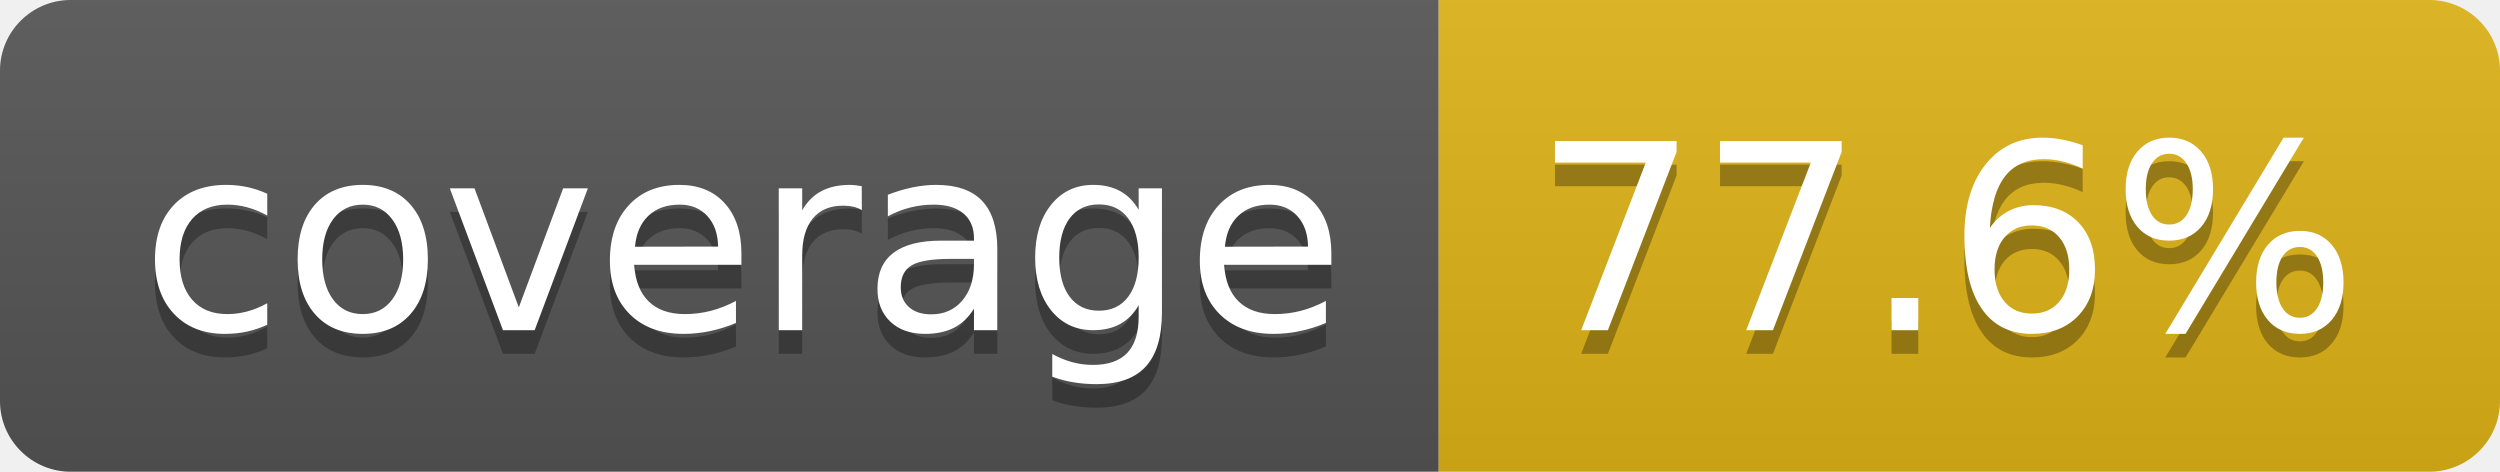
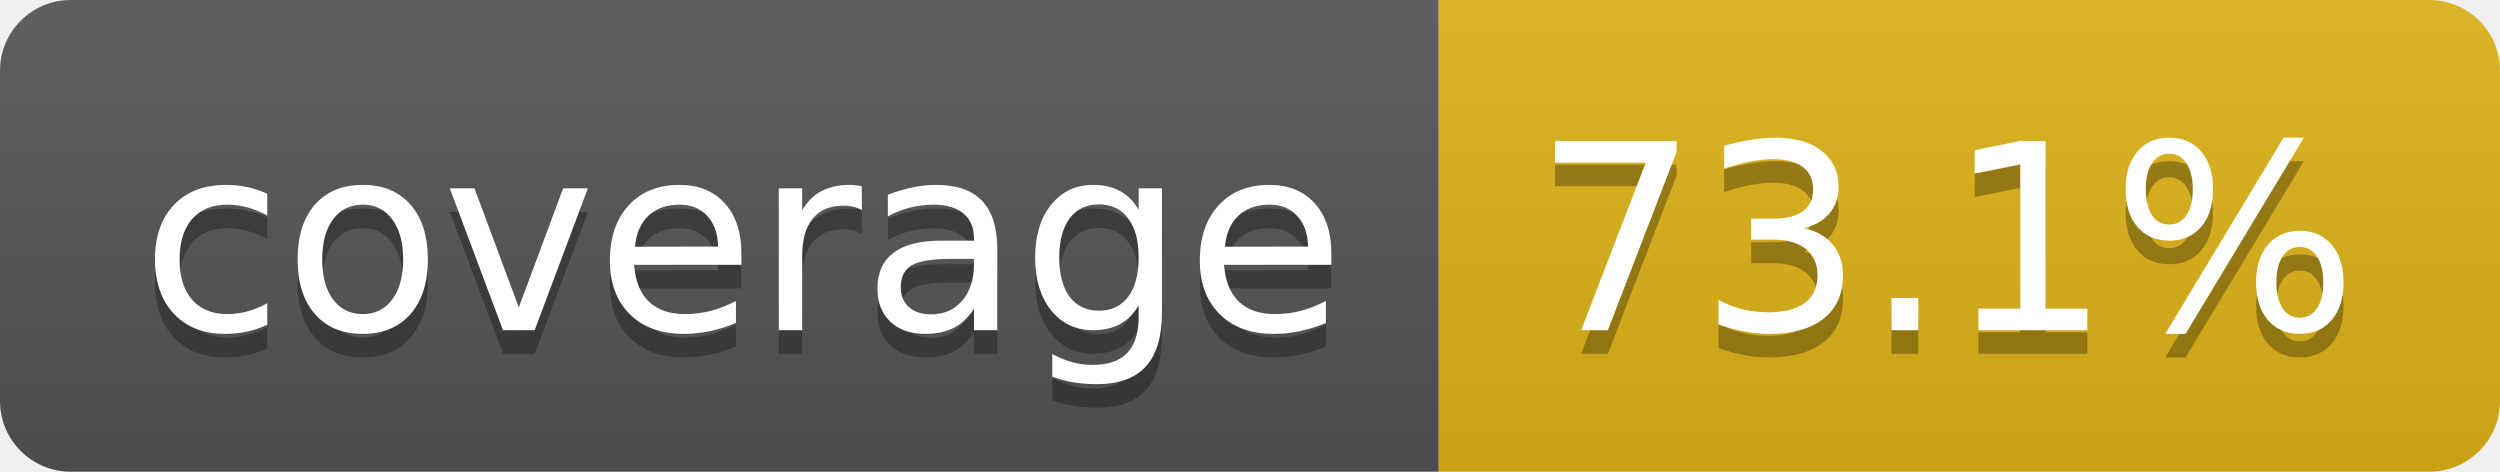
- <svg xmlns="http://www.w3.org/2000/svg" width="106" height="20" role="img" aria-label="coverage: 77.6%">
+ <svg xmlns="http://www.w3.org/2000/svg" width="106" height="20" role="img" aria-label="coverage: 73.1%">
  <linearGradient id="s" x2="0" y2="100%">
    <stop offset="0" stop-color="#bbb" stop-opacity=".1" />
    <stop offset="1" stop-opacity=".1" />
  </linearGradient>
  <clipPath id="r">
    <rect width="106" height="20" rx="3" fill="#fff" />
  </clipPath>
  <g clip-path="url(#r)">
    <rect width="61" height="20" fill="#555" />
    <rect x="61" width="45" height="20" fill="#dfb317" />
    <rect width="106" height="20" fill="url(#s)" />
  </g>
  <g fill="#fff" text-anchor="middle" font-family="Verdana,Geneva,DejaVu Sans,sans-serif" text-rendering="geometricPrecision" font-size="110">
    <text aria-hidden="true" x="315" y="150" fill="#010101" fill-opacity=".3" transform="scale(.1)" textLength="510">coverage</text>
    <text x="315" y="140" transform="scale(.1)" fill="#fff" textLength="510">coverage</text>
-     <text aria-hidden="true" x="825" y="150" fill="#010101" fill-opacity=".3" transform="scale(.1)" textLength="350">77.6%</text>
-     <text x="825" y="140" transform="scale(.1)" fill="#fff" textLength="350">77.6%</text>
+     <text aria-hidden="true" x="825" y="150" fill="#010101" fill-opacity=".3" transform="scale(.1)" textLength="350">73.1%</text>
+     <text x="825" y="140" transform="scale(.1)" fill="#fff" textLength="350">73.1%</text>
  </g>
</svg>
